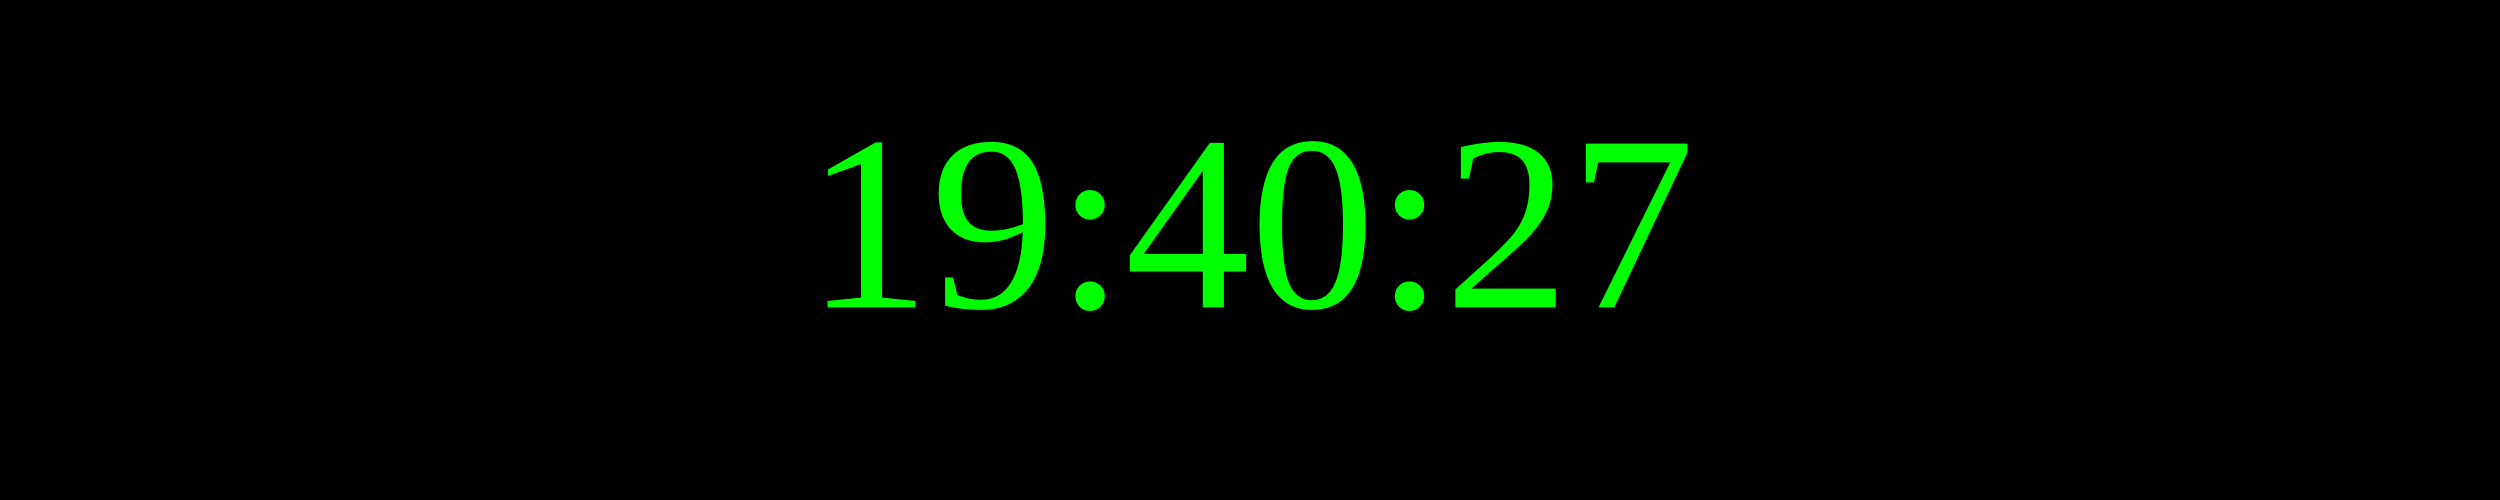
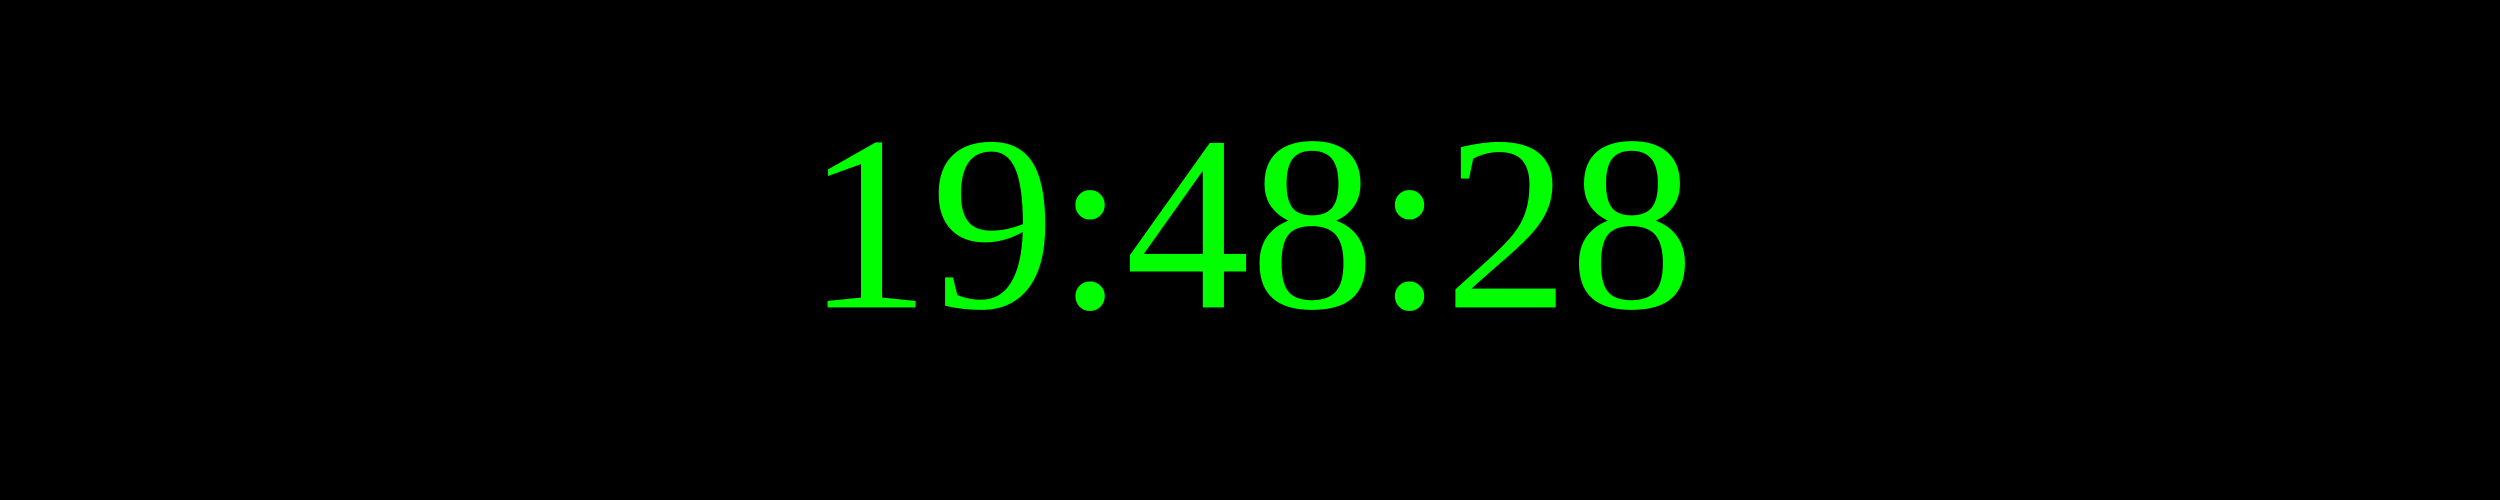
<svg xmlns="http://www.w3.org/2000/svg" width="250" height="50">
  <rect width="100%" height="100%" fill="black" />
  <text x="50%" y="50%" font-size="25" fill="lime" text-anchor="middle" dominant-baseline="middle">
- 19:40:27
+ 19:48:28
</text>
</svg>
